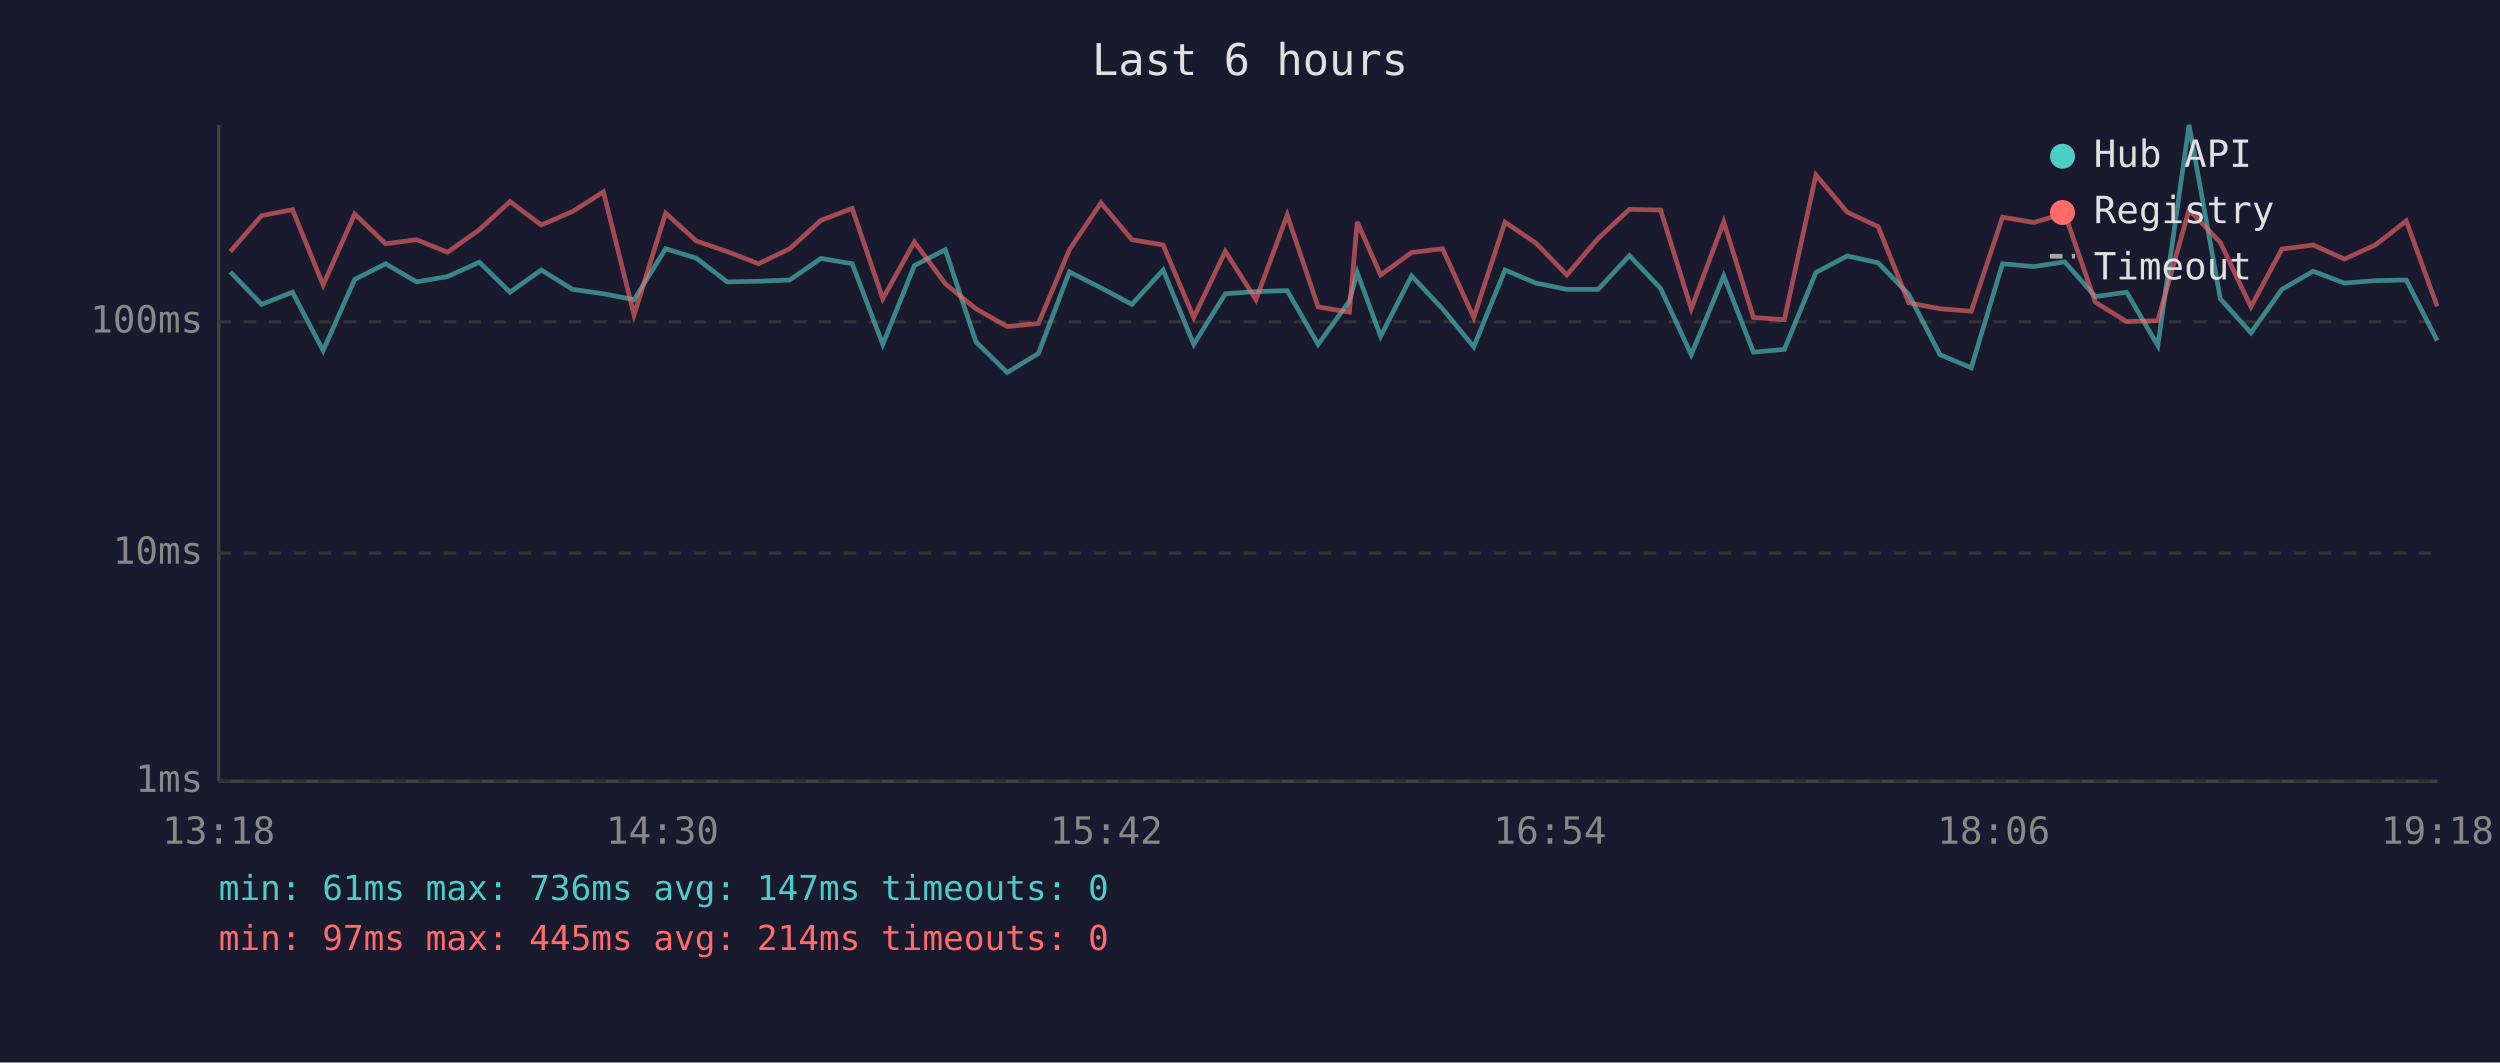
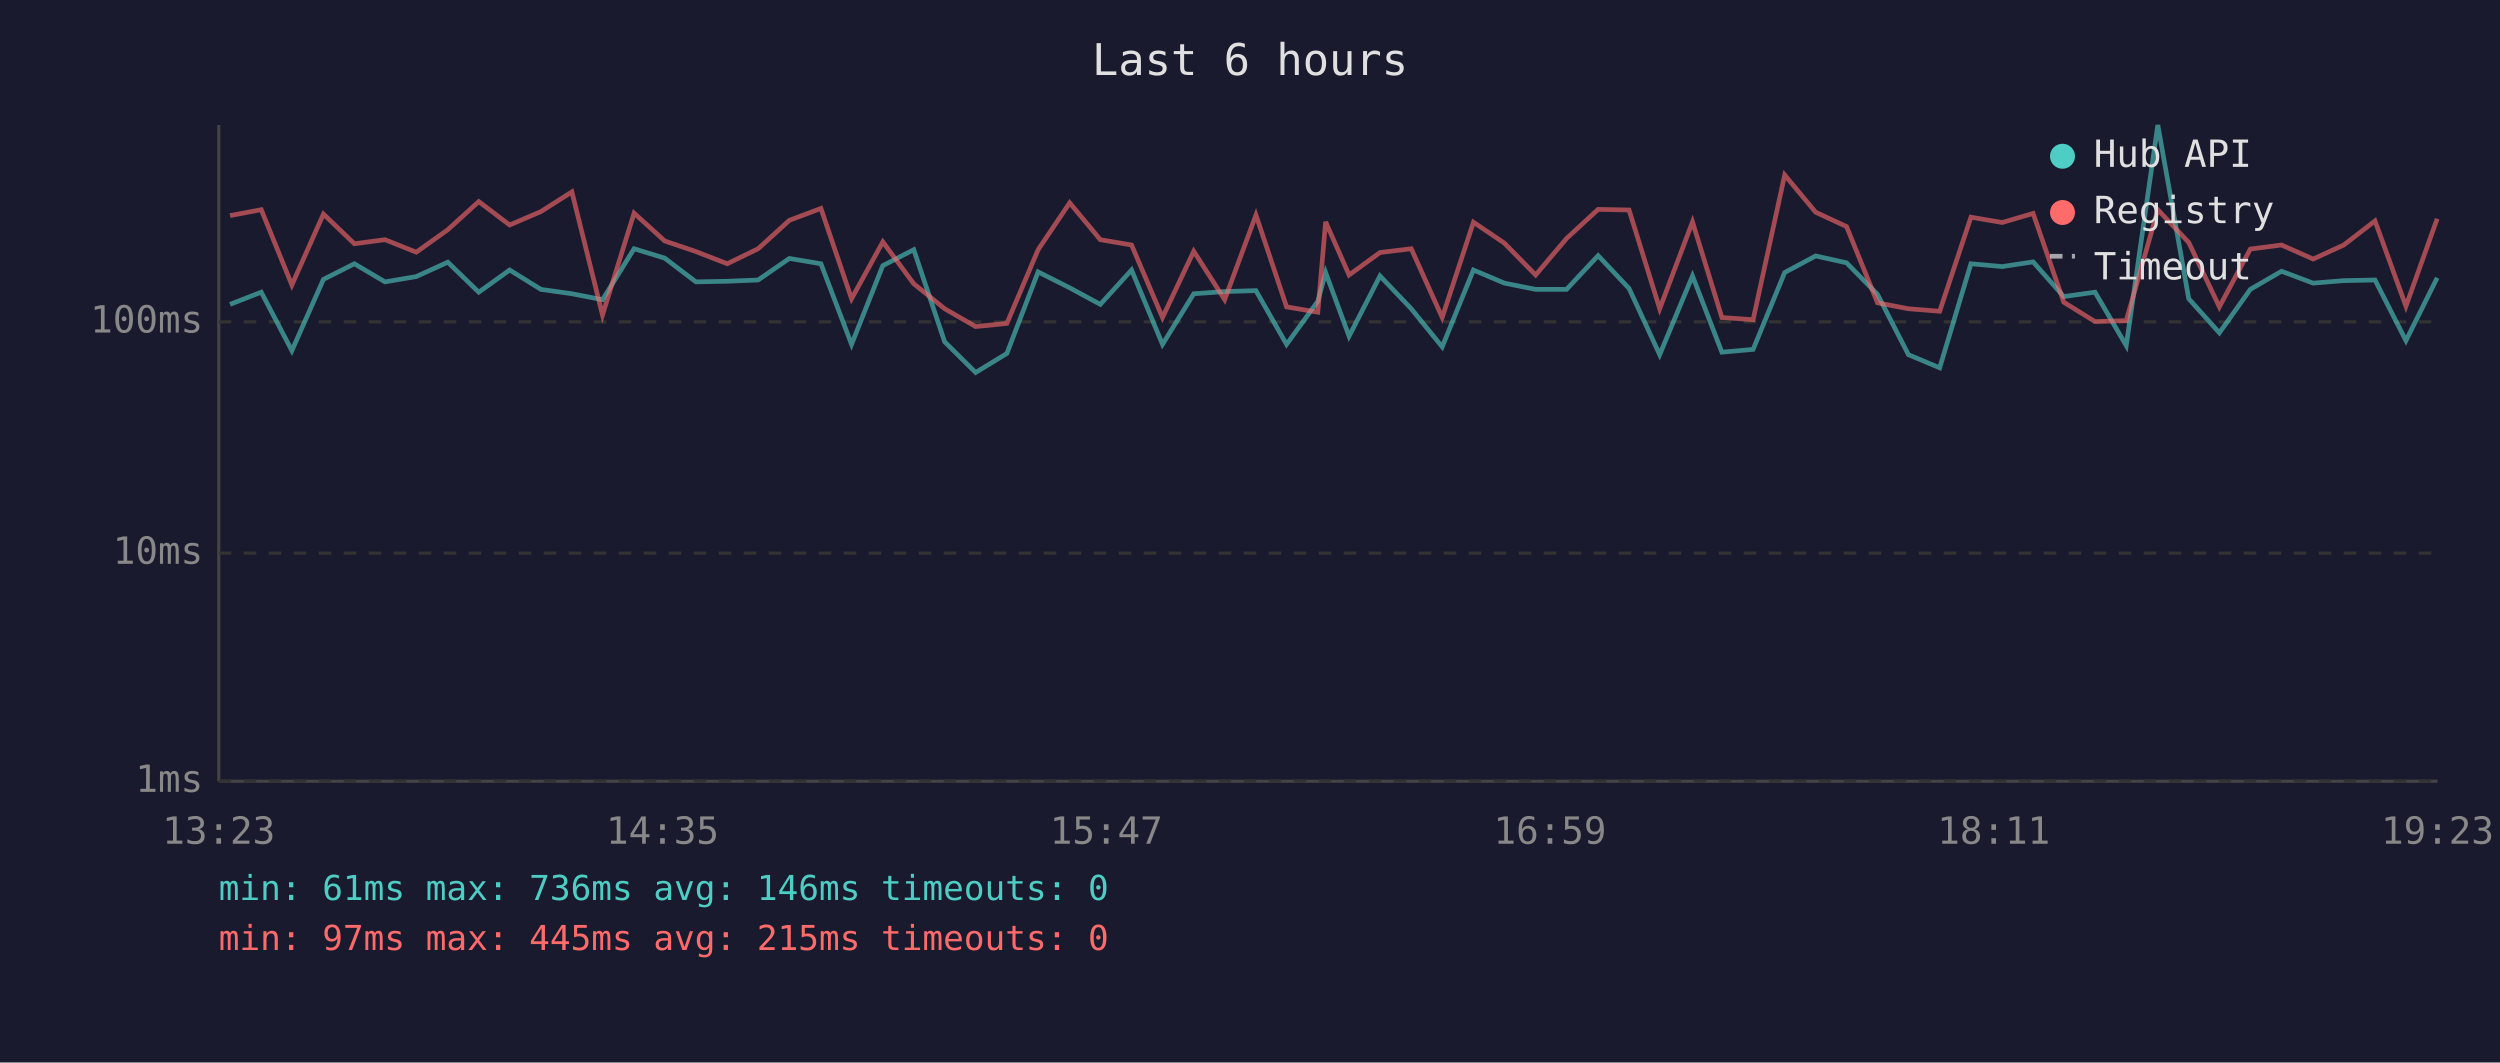
<svg xmlns="http://www.w3.org/2000/svg" viewBox="0 0 800 340" font-family="monospace" font-size="12">
  <rect width="800" height="340" fill="#1a1a2e" />
  <text x="400" y="24" fill="#e0e0e0" font-size="14" text-anchor="middle">Last 6 hours</text>
  <line x1="70" y1="40" x2="70" y2="250" stroke="#444" stroke-width="1" />
  <line x1="70" y1="250" x2="780" y2="250" stroke="#444" stroke-width="1" />
  <line x1="70" y1="250" x2="780" y2="250" stroke="#333" stroke-width="1" stroke-dasharray="4" />
  <text x="65" y="250" fill="#888" text-anchor="end" dominant-baseline="middle">1ms</text>
  <line x1="70" y1="177" x2="780" y2="177" stroke="#333" stroke-width="1" stroke-dasharray="4" />
  <text x="65" y="177" fill="#888" text-anchor="end" dominant-baseline="middle">10ms</text>
  <line x1="70" y1="103" x2="780" y2="103" stroke="#333" stroke-width="1" stroke-dasharray="4" />
  <text x="65" y="103" fill="#888" text-anchor="end" dominant-baseline="middle">100ms</text>
-   <text x="70" y="270" fill="#888" text-anchor="middle">13:18</text>
-   <text x="212" y="270" fill="#888" text-anchor="middle">14:30</text>
-   <text x="354" y="270" fill="#888" text-anchor="middle">15:42</text>
-   <text x="496" y="270" fill="#888" text-anchor="middle">16:54</text>
-   <text x="638" y="270" fill="#888" text-anchor="middle">18:06</text>
-   <text x="780" y="270" fill="#888" text-anchor="middle">19:18</text>
-   <polyline points="73.7,87.0 83.7,97.4 93.6,93.5 103.4,112.2 113.5,89.4 123.4,84.4 133.3,90.2 143.2,88.5 153.4,83.9 163.2,93.5 173.2,86.4 183.2,92.6 193.1,94.0 202.9,95.9 213.0,79.6 222.8,82.6 232.7,90.2 242.7,90.0 252.7,89.6 262.7,82.7 272.7,84.4 282.5,110.2 292.6,85.0 302.5,79.9 312.3,109.4 322.3,119.2 332.3,113.1 342.2,87.0 352.3,92.1 362.2,97.4 372.2,86.4 382.0,110.2 392.1,94.0 401.9,93.3 411.9,93.0 421.8,110.2 431.8,96.4 434.3,87.2 441.8,107.6 451.7,88.3 461.6,98.8 471.6,111.0 481.6,86.4 491.5,90.6 501.4,92.6 511.4,92.6 521.4,81.8 531.4,92.3 541.2,113.5 551.6,88.3 561.1,112.7 571.0,111.8 581.1,87.2 591.1,81.9 601.0,84.1 610.8,94.2 620.8,113.5 630.8,117.7 640.8,84.4 650.8,85.3 660.7,83.8 670.5,94.9 680.5,93.5 690.5,110.6 700.5,40.0 710.5,95.6 720.3,106.5 730.2,92.6 740.2,86.8 750.2,90.6 760.1,89.8 770.0,89.6 779.9,109.0" fill="none" stroke="#4ecdc4" stroke-width="1.5" opacity="0.6" />
-   <polyline points="73.7,80.5 83.7,69.0 93.6,67.1 103.4,91.2 113.5,68.5 123.4,78.0 133.3,76.7 143.2,80.7 153.4,73.5 163.2,64.5 173.2,72.0 183.2,67.7 193.1,61.4 202.9,100.8 213.0,68.2 222.8,77.1 232.7,80.5 242.7,84.4 252.7,79.6 262.7,70.5 272.7,66.7 282.5,95.6 292.6,77.4 302.5,90.8 312.3,98.8 322.3,104.5 332.3,103.5 342.2,79.9 352.3,64.9 362.2,76.7 372.2,78.4 382.0,101.6 392.1,80.4 401.9,95.9 411.9,68.8 421.8,98.2 431.8,99.9 434.3,71.0 441.8,88.0 451.7,80.8 461.6,79.6 471.6,101.6 481.6,71.1 491.5,77.8 501.4,88.0 511.4,76.3 521.4,67.0 531.4,67.2 541.2,98.8 551.6,71.0 561.1,101.6 571.0,102.3 581.1,56.0 591.1,67.9 601.0,72.5 610.8,96.9 620.8,98.8 630.8,99.6 640.8,69.5 650.8,71.2 660.7,68.3 670.5,96.7 680.5,102.9 690.5,102.6 700.5,67.1 710.5,77.6 720.3,98.2 730.2,79.7 740.2,78.4 750.2,82.9 760.1,78.4 770.0,70.7 779.9,98.0" fill="none" stroke="#ff6b6b" stroke-width="1.5" opacity="0.6" />
+   <text x="70" y="270" fill="#888" text-anchor="middle">13:23</text>
+   <text x="212" y="270" fill="#888" text-anchor="middle">14:35</text>
+   <text x="354" y="270" fill="#888" text-anchor="middle">15:47</text>
+   <text x="496" y="270" fill="#888" text-anchor="middle">16:59</text>
+   <text x="638" y="270" fill="#888" text-anchor="middle">18:11</text>
+   <text x="780" y="270" fill="#888" text-anchor="middle">19:23</text>
+   <polyline points="73.6,97.4 83.6,93.5 93.4,112.2 103.5,89.4 113.4,84.4 123.2,90.2 133.2,88.5 143.3,83.9 153.2,93.5 163.1,86.4 173.1,92.6 183.0,94.0 192.8,95.9 202.9,79.6 212.7,82.6 222.7,90.2 232.7,90.0 242.6,89.6 252.6,82.7 262.7,84.4 272.5,110.2 282.5,85.0 292.4,79.9 302.3,109.4 312.2,119.2 322.2,113.1 332.2,87.0 342.3,92.1 352.1,97.4 362.1,86.4 372.0,110.2 382.0,94.0 391.9,93.3 401.9,93.0 411.7,110.2 421.7,96.4 424.2,87.2 431.7,107.6 441.6,88.3 451.6,98.8 461.5,111.0 471.5,86.4 481.4,90.6 491.4,92.6 501.3,92.6 511.4,81.8 521.3,92.3 531.1,113.5 541.6,88.3 551.0,112.7 561.0,111.8 571.1,87.2 581.0,81.9 590.9,84.1 600.8,94.2 610.7,113.5 620.7,117.7 630.7,84.4 640.7,85.3 650.6,83.8 660.4,94.9 670.4,93.5 680.4,110.6 690.5,40.0 700.4,95.6 710.2,106.5 720.1,92.6 730.1,86.8 740.2,90.6 750.0,89.8 760.0,89.6 769.9,109.0 779.9,88.9" fill="none" stroke="#4ecdc4" stroke-width="1.5" opacity="0.6" />
+   <polyline points="73.6,69.0 83.6,67.1 93.4,91.2 103.5,68.5 113.4,78.0 123.2,76.7 133.2,80.7 143.3,73.5 153.2,64.5 163.1,72.0 173.1,67.7 183.0,61.4 192.8,100.8 202.9,68.2 212.7,77.1 222.7,80.5 232.7,84.4 242.6,79.6 252.6,70.5 262.7,66.7 272.5,95.6 282.5,77.4 292.4,90.8 302.3,98.8 312.2,104.5 322.2,103.5 332.2,79.9 342.3,64.9 352.1,76.7 362.1,78.4 372.0,101.6 382.0,80.4 391.9,95.9 401.9,68.8 411.7,98.2 421.7,99.9 424.2,71.0 431.7,88.0 441.6,80.8 451.6,79.6 461.5,101.6 471.5,71.1 481.4,77.8 491.4,88.0 501.3,76.3 511.4,67.0 521.3,67.2 531.1,98.8 541.6,71.0 551.0,101.6 561.0,102.3 571.1,56.0 581.0,67.9 590.9,72.5 600.8,96.9 610.7,98.8 620.7,99.6 630.7,69.5 640.7,71.2 650.6,68.3 660.4,96.7 670.4,102.9 680.4,102.6 690.5,67.1 700.4,77.6 710.2,98.2 720.1,79.7 730.1,78.4 740.2,82.9 750.0,78.4 760.0,70.7 769.9,98.0 779.9,70.0" fill="none" stroke="#ff6b6b" stroke-width="1.5" opacity="0.6" />
  <circle cx="660" cy="50" r="4" fill="#4ecdc4" />
  <text x="670" y="50" fill="#e0e0e0" dominant-baseline="middle">Hub API</text>
  <circle cx="660" cy="68" r="4" fill="#ff6b6b" />
  <text x="670" y="68" fill="#e0e0e0" dominant-baseline="middle">Registry</text>
  <line x1="656" y1="82" x2="664" y2="82" stroke="#e0e0e0" stroke-width="1.5" stroke-dasharray="4,3" opacity="0.7" />
  <text x="670" y="86" fill="#e0e0e0" dominant-baseline="middle">Timeout</text>
-   <text x="70" y="288" fill="#4ecdc4" font-size="11">min: 61ms  max: 736ms  avg: 147ms  timeouts: 0</text>
-   <text x="70" y="304" fill="#ff6b6b" font-size="11">min: 97ms  max: 445ms  avg: 214ms  timeouts: 0</text>
+   <text x="70" y="288" fill="#4ecdc4" font-size="11">min: 61ms  max: 736ms  avg: 146ms  timeouts: 0</text>
+   <text x="70" y="304" fill="#ff6b6b" font-size="11">min: 97ms  max: 445ms  avg: 215ms  timeouts: 0</text>
</svg>
